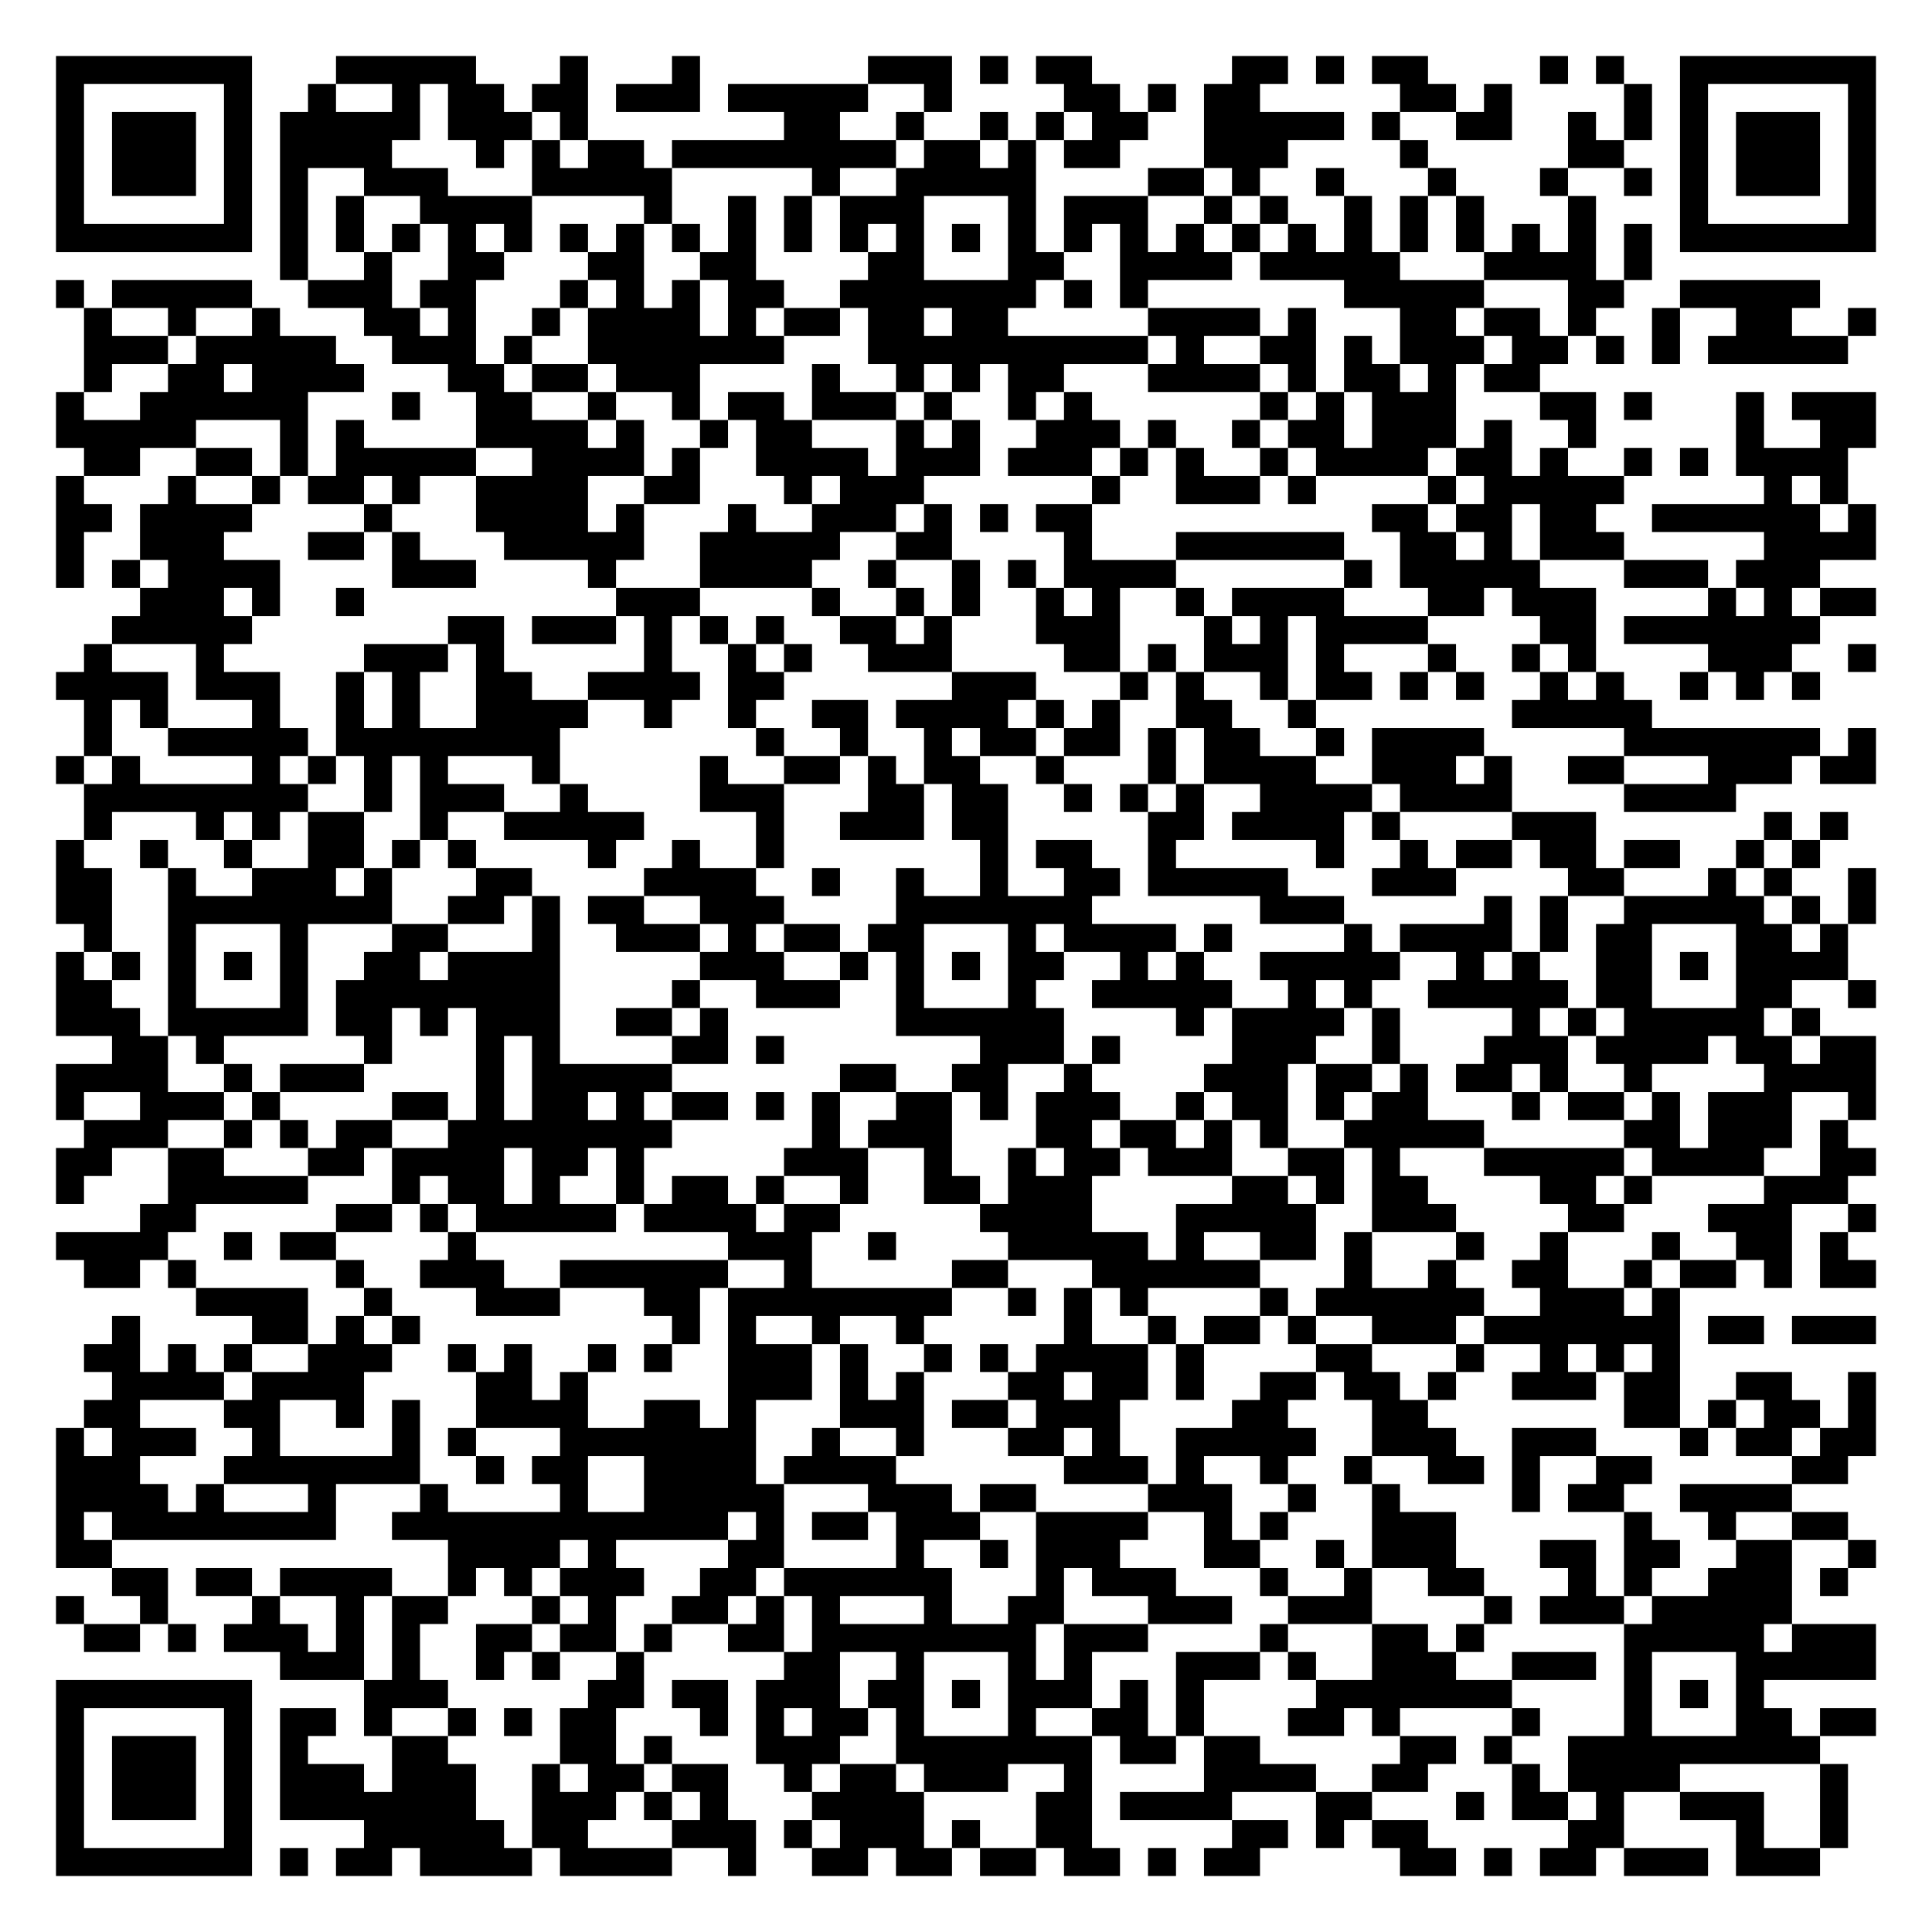
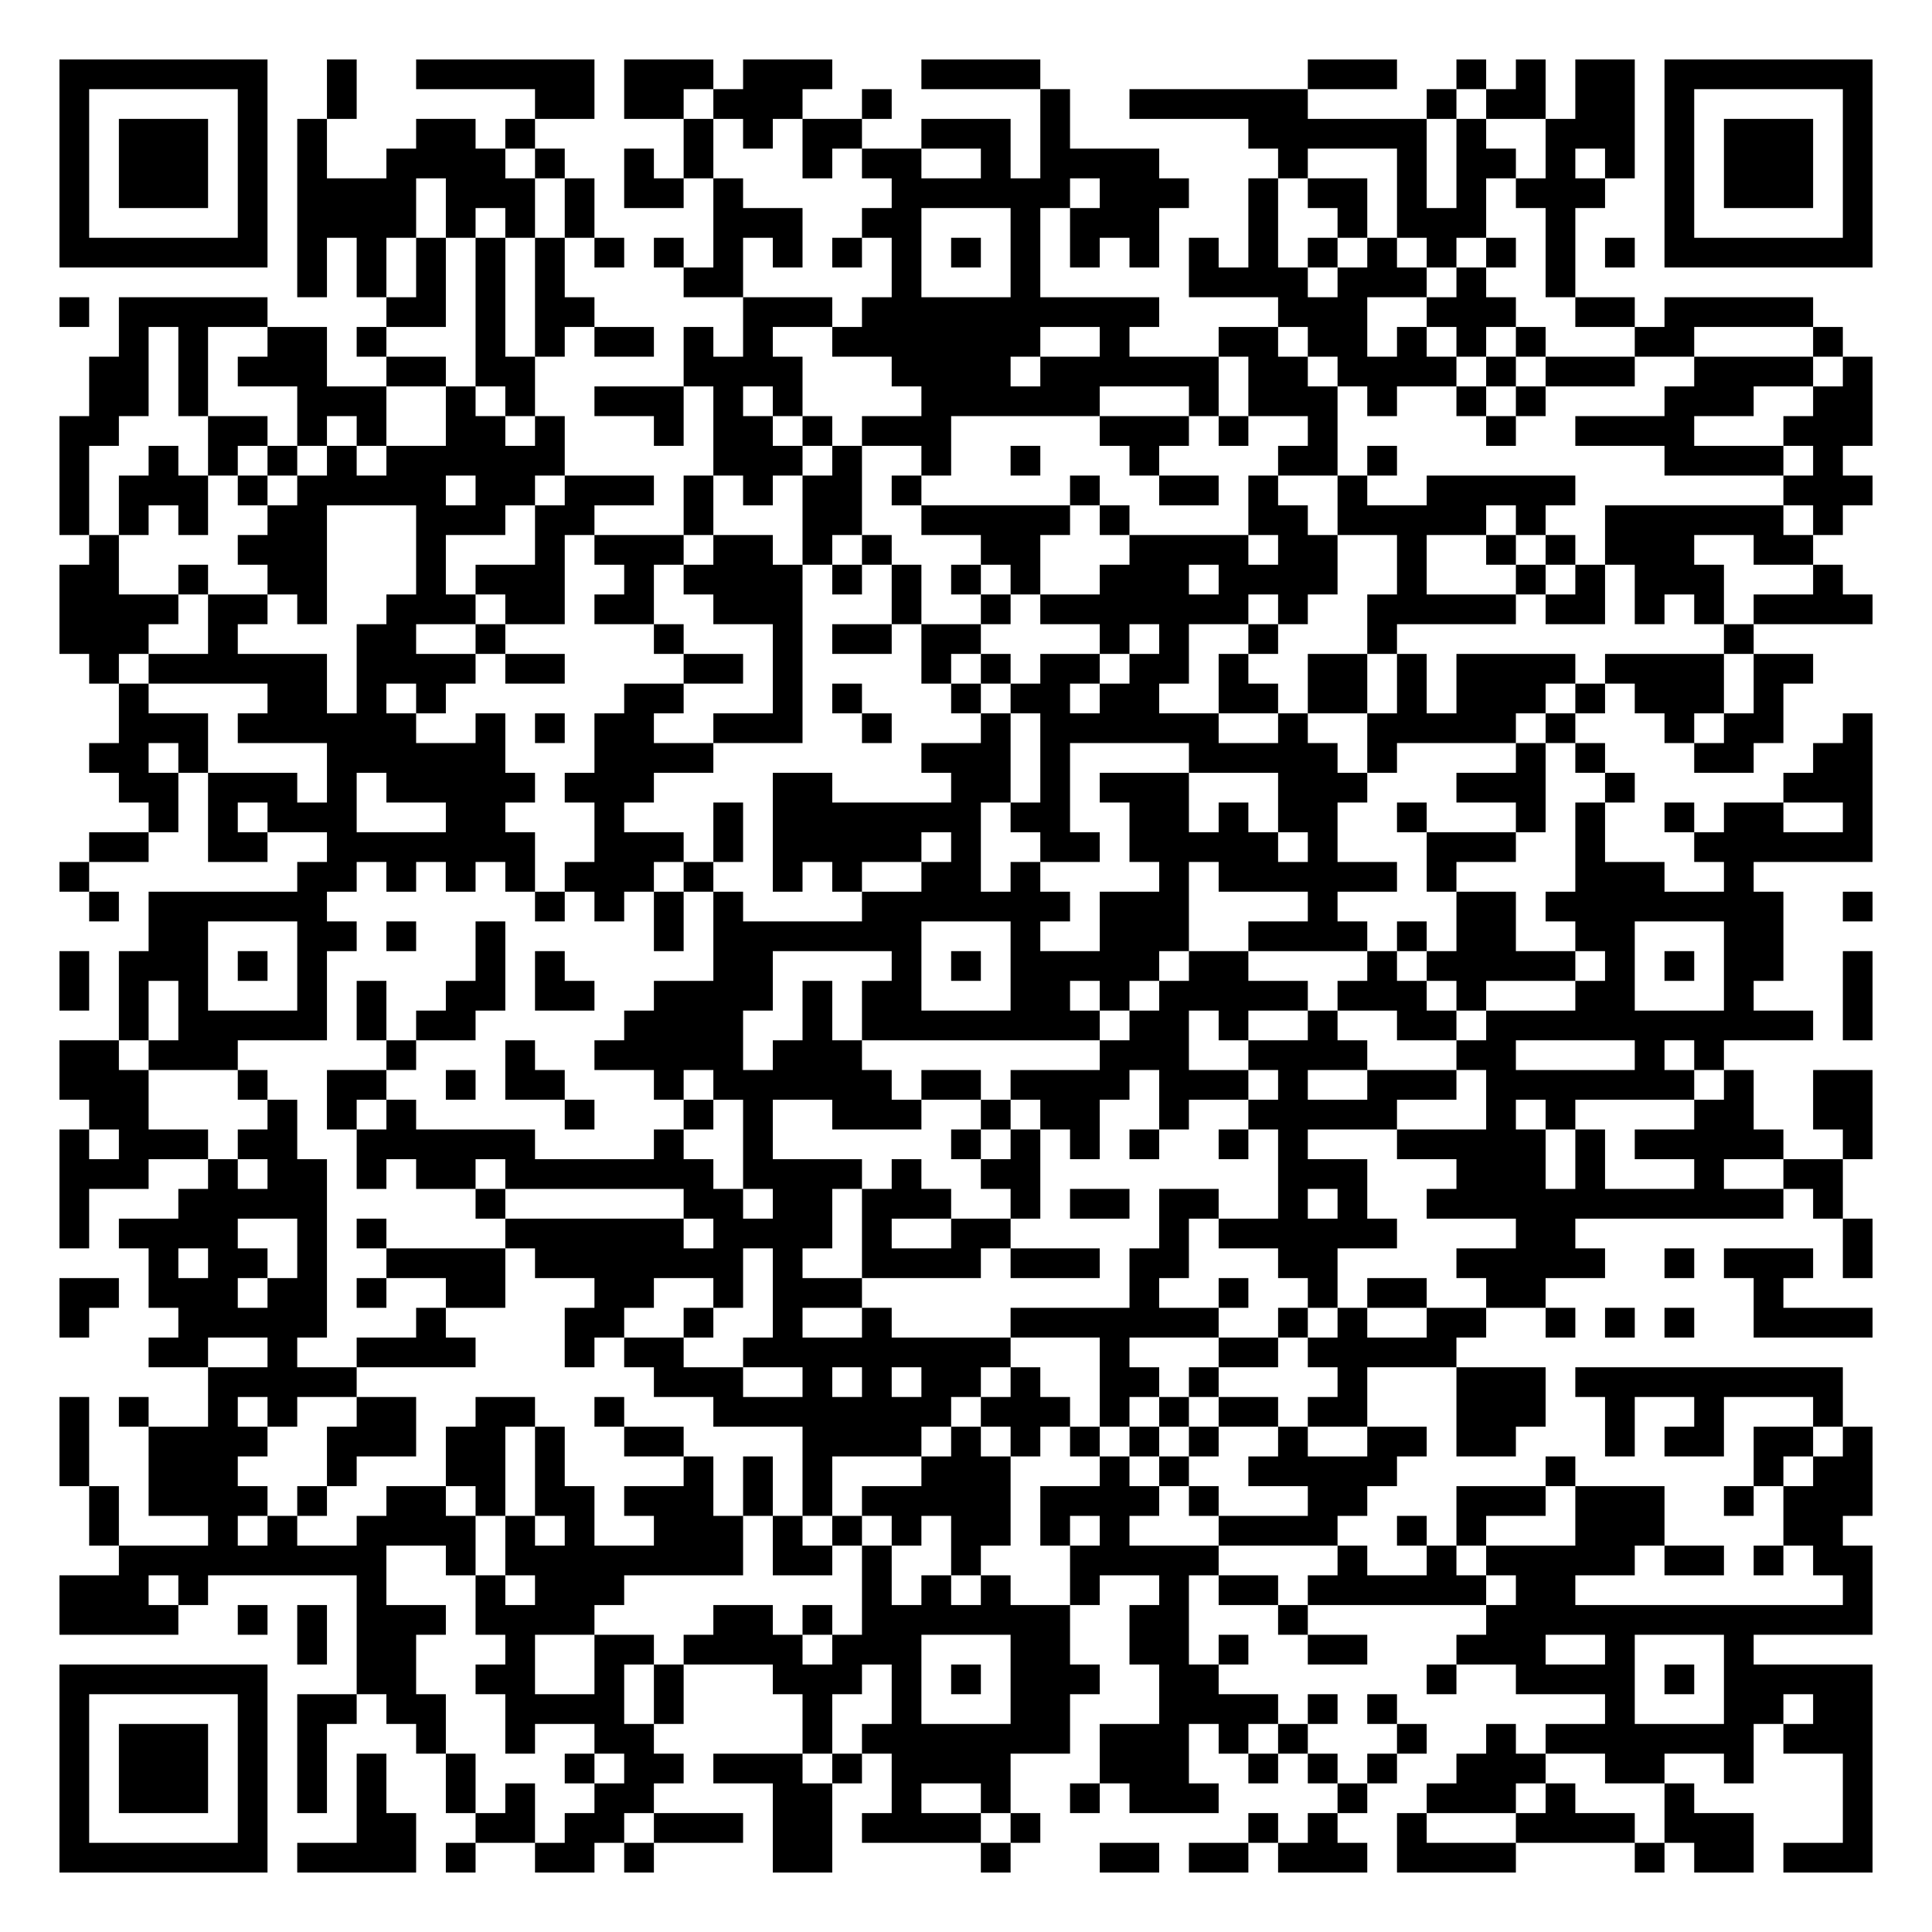
- <svg xmlns="http://www.w3.org/2000/svg" width="276" height="276" class="segno">
+ <svg xmlns="http://www.w3.org/2000/svg" width="260" height="260" class="segno">
  <g transform="scale(4)">
-     <path fill="#fff" d="M0 0h69v69h-69z" />
-     <path class="qrline" stroke="#000" d="M2 2.5h7m3 0h5m3 0h1m3 0h1m6 0h3m1 0h1m1 0h2m5 0h2m1 0h1m1 0h2m4 0h1m1 0h1m2 0h7m-65 1h1m5 0h1m2 0h1m2 0h1m1 0h2m1 0h2m1 0h3m1 0h5m2 0h1m4 0h2m1 0h1m1 0h2m5 0h2m1 0h1m4 0h1m1 0h1m5 0h1m-65 1h1m1 0h3m1 0h1m1 0h5m1 0h3m1 0h1m7 0h2m2 0h1m2 0h1m1 0h1m1 0h2m2 0h5m1 0h1m2 0h2m2 0h1m1 0h1m1 0h1m1 0h3m1 0h1m-65 1h1m1 0h3m1 0h1m1 0h4m3 0h1m1 0h1m1 0h2m1 0h8m1 0h2m1 0h1m1 0h2m3 0h3m4 0h1m5 0h2m2 0h1m1 0h3m1 0h1m-65 1h1m1 0h3m1 0h1m1 0h1m2 0h3m3 0h5m5 0h1m2 0h5m4 0h2m1 0h1m2 0h1m3 0h1m3 0h1m2 0h1m1 0h1m1 0h3m1 0h1m-65 1h1m5 0h1m1 0h1m1 0h1m2 0h4m4 0h1m2 0h1m1 0h1m1 0h3m3 0h1m1 0h3m2 0h1m1 0h1m2 0h1m1 0h1m1 0h1m3 0h1m3 0h1m5 0h1m-65 1h7m1 0h1m1 0h1m1 0h1m1 0h1m1 0h1m1 0h1m1 0h1m1 0h1m1 0h1m1 0h1m1 0h1m1 0h1m1 0h1m1 0h1m1 0h1m1 0h1m1 0h1m1 0h1m1 0h1m1 0h1m1 0h1m1 0h1m1 0h1m1 0h1m1 0h1m1 0h7m-57 1h1m2 0h1m2 0h2m3 0h2m2 0h2m4 0h2m3 0h2m2 0h4m1 0h5m3 0h4m1 0h1m-57 1h1m1 0h5m2 0h3m1 0h2m3 0h1m1 0h1m1 0h1m1 0h2m2 0h7m1 0h1m1 0h1m7 0h5m3 0h2m2 0h5m-62 1h1m2 0h1m2 0h1m3 0h2m1 0h1m2 0h1m1 0h4m1 0h1m1 0h2m1 0h2m1 0h2m5 0h4m1 0h1m3 0h2m1 0h2m1 0h1m2 0h1m2 0h2m2 0h1m-64 1h3m1 0h5m2 0h3m1 0h1m2 0h7m3 0h10m1 0h1m2 0h2m1 0h1m1 0h3m1 0h2m1 0h1m1 0h1m1 0h5m-63 1h1m2 0h2m1 0h4m3 0h2m1 0h2m1 0h3m4 0h1m2 0h1m1 0h1m1 0h2m3 0h4m1 0h1m1 0h2m1 0h1m1 0h2m-53 1h1m2 0h6m3 0h1m2 0h2m2 0h1m2 0h1m1 0h2m1 0h3m1 0h1m2 0h1m1 0h1m6 0h1m1 0h1m1 0h3m3 0h2m1 0h1m3 0h1m1 0h3m-65 1h5m3 0h1m1 0h1m4 0h4m1 0h1m2 0h1m1 0h2m3 0h1m1 0h1m2 0h3m1 0h1m2 0h1m1 0h2m1 0h3m1 0h1m2 0h1m5 0h1m2 0h2m-64 1h2m2 0h2m1 0h1m1 0h5m2 0h4m1 0h1m2 0h4m1 0h3m1 0h3m1 0h1m1 0h1m2 0h1m1 0h4m1 0h2m1 0h1m2 0h1m1 0h1m1 0h4m-64 1h1m3 0h1m2 0h1m1 0h2m1 0h1m2 0h4m2 0h2m3 0h1m1 0h3m6 0h1m2 0h3m1 0h1m4 0h1m1 0h5m5 0h1m1 0h1m-64 1h2m1 0h4m4 0h1m3 0h4m1 0h1m3 0h1m2 0h3m1 0h1m1 0h1m1 0h2m10 0h2m1 0h2m1 0h2m2 0h6m1 0h1m-65 1h1m2 0h3m3 0h2m1 0h1m3 0h5m2 0h5m2 0h2m4 0h1m3 0h6m2 0h2m1 0h1m1 0h3m5 0h4m-65 1h1m1 0h1m1 0h4m4 0h3m4 0h1m3 0h4m2 0h1m2 0h1m1 0h1m1 0h4m6 0h1m1 0h5m3 0h3m1 0h3m-60 1h3m1 0h1m2 0h1m9 0h3m4 0h1m2 0h1m1 0h1m2 0h1m1 0h1m2 0h1m1 0h4m3 0h2m1 0h3m4 0h1m1 0h1m1 0h2m-63 1h5m7 0h2m1 0h3m1 0h1m1 0h1m1 0h1m2 0h2m1 0h1m3 0h3m3 0h1m1 0h1m1 0h4m4 0h2m1 0h7m-62 1h1m3 0h1m5 0h3m1 0h1m5 0h1m2 0h1m1 0h1m2 0h3m4 0h2m1 0h1m1 0h3m1 0h1m3 0h1m2 0h1m1 0h1m4 0h3m2 0h1m-65 1h4m1 0h3m2 0h1m1 0h1m2 0h2m2 0h4m1 0h2m6 0h3m3 0h1m1 0h1m2 0h1m1 0h2m1 0h1m1 0h1m2 0h1m1 0h1m2 0h1m1 0h1m1 0h1m-62 1h1m1 0h1m3 0h1m2 0h1m1 0h1m2 0h4m2 0h1m2 0h1m2 0h2m1 0h4m1 0h1m1 0h1m2 0h2m2 0h1m7 0h5m-56 1h1m2 0h5m1 0h8m7 0h1m2 0h1m2 0h1m1 0h2m1 0h2m1 0h1m1 0h2m2 0h1m1 0h4m5 0h7m1 0h1m-65 1h1m1 0h1m4 0h1m1 0h1m1 0h1m1 0h1m3 0h1m5 0h1m2 0h2m1 0h1m1 0h2m2 0h1m3 0h1m1 0h4m2 0h3m1 0h1m2 0h2m3 0h3m1 0h2m-64 1h8m2 0h1m1 0h3m2 0h1m4 0h3m3 0h2m1 0h2m2 0h1m1 0h1m1 0h1m2 0h4m1 0h4m4 0h4m-59 1h1m3 0h1m1 0h1m1 0h2m2 0h1m2 0h5m4 0h1m2 0h3m1 0h2m5 0h2m1 0h4m1 0h1m4 0h3m6 0h1m1 0h1m-64 1h1m2 0h1m2 0h1m2 0h2m1 0h1m1 0h1m4 0h1m2 0h1m2 0h1m7 0h1m1 0h2m2 0h1m5 0h1m2 0h1m1 0h2m1 0h2m1 0h2m2 0h1m1 0h1m-63 1h2m2 0h1m2 0h3m1 0h1m3 0h2m4 0h4m2 0h1m2 0h1m2 0h1m2 0h2m1 0h5m3 0h3m4 0h2m3 0h1m1 0h1m2 0h1m-65 1h2m2 0h8m2 0h2m1 0h1m1 0h2m2 0h3m4 0h7m6 0h3m5 0h1m1 0h1m2 0h5m1 0h1m1 0h1m-64 1h1m2 0h1m3 0h1m3 0h2m3 0h1m2 0h3m1 0h1m1 0h2m1 0h2m3 0h1m1 0h4m1 0h1m4 0h1m1 0h4m1 0h1m1 0h2m3 0h2m1 0h1m-64 1h1m1 0h1m1 0h1m1 0h1m1 0h1m2 0h2m1 0h4m5 0h3m2 0h1m1 0h1m1 0h1m1 0h2m2 0h1m1 0h1m2 0h5m2 0h1m1 0h1m2 0h2m1 0h1m1 0h4m-64 1h2m2 0h1m3 0h1m1 0h8m4 0h1m2 0h3m2 0h1m3 0h1m2 0h5m2 0h1m1 0h1m2 0h5m1 0h2m3 0h2m2 0h1m-65 1h3m1 0h5m1 0h2m1 0h1m1 0h3m2 0h2m1 0h1m6 0h6m4 0h1m1 0h4m1 0h1m4 0h1m1 0h1m1 0h5m1 0h1m-61 1h2m1 0h1m5 0h1m3 0h1m1 0h1m4 0h2m1 0h1m7 0h3m1 0h1m4 0h3m2 0h1m3 0h3m1 0h4m1 0h2m1 0h2m-65 1h4m2 0h1m1 0h3m4 0h1m1 0h5m6 0h2m2 0h2m2 0h1m4 0h3m1 0h2m1 0h1m1 0h2m1 0h1m2 0h1m4 0h4m-65 1h1m2 0h3m1 0h1m4 0h2m1 0h1m1 0h2m1 0h1m1 0h2m1 0h1m1 0h1m2 0h2m1 0h1m1 0h3m2 0h1m1 0h2m1 0h1m1 0h2m3 0h1m1 0h2m1 0h1m1 0h3m2 0h1m-64 1h3m2 0h1m1 0h1m1 0h2m2 0h8m5 0h1m1 0h3m3 0h2m1 0h2m1 0h1m1 0h1m2 0h5m5 0h2m1 0h3m1 0h1m-64 1h2m2 0h2m3 0h2m1 0h4m1 0h2m1 0h1m5 0h3m2 0h1m2 0h1m1 0h2m1 0h3m2 0h2m1 0h1m3 0h5m1 0h4m2 0h2m-65 1h1m3 0h5m3 0h1m1 0h2m1 0h1m2 0h1m1 0h2m1 0h1m2 0h1m2 0h2m1 0h3m5 0h2m1 0h1m1 0h2m4 0h2m1 0h1m4 0h3m-61 1h2m5 0h2m1 0h1m1 0h5m1 0h4m1 0h2m5 0h4m3 0h5m2 0h3m4 0h2m3 0h3m2 0h1m-65 1h4m2 0h1m1 0h2m4 0h1m9 0h3m2 0h1m4 0h5m1 0h1m2 0h2m1 0h1m3 0h1m2 0h1m3 0h1m2 0h2m1 0h1m-63 1h2m1 0h1m5 0h1m2 0h3m2 0h6m2 0h1m5 0h2m3 0h6m3 0h1m2 0h1m2 0h2m2 0h1m1 0h2m1 0h1m1 0h2m-60 1h4m2 0h1m3 0h3m3 0h2m1 0h8m2 0h1m1 0h1m1 0h1m4 0h1m1 0h6m2 0h3m1 0h1m-56 1h1m4 0h2m1 0h1m1 0h1m9 0h1m1 0h1m2 0h1m2 0h1m5 0h1m2 0h1m1 0h2m1 0h1m2 0h3m1 0h7m1 0h2m1 0h3m-64 1h2m1 0h1m1 0h1m2 0h3m2 0h1m1 0h1m2 0h1m1 0h1m2 0h3m1 0h1m2 0h1m1 0h1m1 0h4m1 0h1m4 0h2m3 0h1m2 0h1m1 0h1m1 0h1m-56 1h4m1 0h4m4 0h2m1 0h1m5 0h3m1 0h1m1 0h1m3 0h2m1 0h2m1 0h1m2 0h2m1 0h2m1 0h1m2 0h3m1 0h2m2 0h2m2 0h1m-64 1h2m3 0h2m2 0h1m1 0h1m2 0h4m2 0h2m1 0h1m3 0h3m1 0h2m1 0h3m4 0h2m3 0h2m7 0h2m1 0h1m1 0h2m1 0h1m-65 1h1m1 0h3m2 0h1m4 0h1m1 0h1m3 0h7m2 0h1m2 0h1m3 0h2m1 0h1m2 0h5m2 0h3m2 0h3m3 0h1m1 0h2m1 0h2m-65 1h3m3 0h7m2 0h1m1 0h2m2 0h4m1 0h4m6 0h3m1 0h1m2 0h1m2 0h1m2 0h2m1 0h1m2 0h2m5 0h2m-64 1h4m1 0h1m3 0h1m3 0h1m4 0h1m2 0h5m3 0h3m1 0h2m4 0h3m2 0h1m2 0h1m4 0h1m1 0h2m2 0h4m-62 1h1m1 0h8m2 0h12m1 0h1m1 0h2m1 0h3m2 0h4m2 0h1m1 0h1m3 0h3m6 0h1m2 0h1m2 0h2m-64 1h2m12 0h4m1 0h1m4 0h2m4 0h1m2 0h1m1 0h3m3 0h2m2 0h1m1 0h3m3 0h2m1 0h2m2 0h2m2 0h1m-63 1h2m1 0h2m1 0h4m2 0h1m1 0h1m1 0h3m2 0h2m1 0h6m3 0h1m1 0h3m3 0h1m2 0h1m2 0h2m3 0h1m1 0h1m2 0h3m1 0h1m-64 1h1m2 0h1m3 0h1m2 0h1m1 0h2m3 0h1m1 0h1m2 0h2m1 0h1m1 0h1m3 0h1m2 0h2m3 0h3m2 0h3m4 0h1m1 0h3m1 0h5m-61 1h2m1 0h1m1 0h3m1 0h1m1 0h1m2 0h2m1 0h2m1 0h1m2 0h2m1 0h8m1 0h3m4 0h1m3 0h2m1 0h1m5 0h5m1 0h3m-57 1h3m1 0h1m2 0h1m1 0h1m2 0h1m5 0h2m2 0h1m3 0h1m1 0h1m3 0h3m1 0h1m2 0h3m2 0h3m1 0h1m3 0h5m-65 1h7m4 0h3m5 0h2m1 0h2m1 0h3m1 0h2m1 0h1m1 0h3m1 0h1m1 0h1m4 0h7m4 0h1m1 0h1m1 0h1m-61 1h1m5 0h1m1 0h2m1 0h1m2 0h1m1 0h1m1 0h2m3 0h1m1 0h1m1 0h2m1 0h1m3 0h1m2 0h2m1 0h1m3 0h2m1 0h1m4 0h1m3 0h1m3 0h2m1 0h2m-65 1h1m1 0h3m1 0h1m1 0h1m3 0h2m4 0h2m1 0h1m3 0h3m2 0h7m1 0h2m1 0h2m5 0h2m1 0h1m2 0h9m-63 1h1m1 0h3m1 0h1m1 0h3m1 0h3m2 0h1m1 0h2m1 0h2m2 0h1m1 0h2m1 0h3m2 0h1m4 0h4m2 0h2m3 0h1m1 0h4m5 0h1m-64 1h1m1 0h3m1 0h1m1 0h7m2 0h3m1 0h1m1 0h1m3 0h4m4 0h2m1 0h4m3 0h2m3 0h1m1 0h2m1 0h1m2 0h3m2 0h1m-64 1h1m5 0h1m4 0h5m1 0h2m3 0h3m1 0h1m1 0h3m1 0h1m2 0h2m5 0h2m1 0h1m1 0h2m5 0h2m4 0h1m2 0h1m-64 1h7m1 0h1m1 0h2m1 0h4m1 0h4m2 0h1m2 0h2m1 0h2m1 0h2m1 0h2m1 0h1m1 0h2m5 0h2m1 0h1m1 0h2m1 0h3m1 0h3" />
+     <path fill="#fff" d="M0 0h65v65h-65z" />
+     <path class="qrline" stroke="#000" d="M2 2.5h7m2 0h1m2 0h6m1 0h3m1 0h3m3 0h4m9 0h3m2 0h1m1 0h1m1 0h2m1 0h7m-61 1h1m5 0h1m2 0h1m6 0h2m1 0h2m1 0h3m2 0h1m5 0h1m2 0h6m4 0h1m1 0h2m1 0h2m1 0h1m5 0h1m-61 1h1m1 0h3m1 0h1m1 0h1m3 0h2m1 0h1m5 0h1m1 0h1m1 0h2m2 0h3m1 0h1m6 0h6m1 0h1m2 0h3m1 0h1m1 0h3m1 0h1m-61 1h1m1 0h3m1 0h1m1 0h1m2 0h4m1 0h1m2 0h1m1 0h1m3 0h1m1 0h2m2 0h1m1 0h4m4 0h1m3 0h1m1 0h2m1 0h1m1 0h1m1 0h1m1 0h3m1 0h1m-61 1h1m1 0h3m1 0h1m1 0h4m1 0h3m1 0h1m1 0h2m1 0h1m5 0h6m1 0h3m2 0h1m1 0h2m1 0h1m1 0h1m1 0h3m2 0h1m1 0h3m1 0h1m-61 1h1m5 0h1m1 0h4m1 0h1m1 0h1m1 0h1m4 0h3m2 0h2m3 0h1m1 0h3m3 0h1m2 0h1m1 0h3m2 0h1m3 0h1m5 0h1m-61 1h7m1 0h1m1 0h1m1 0h1m1 0h1m1 0h1m1 0h1m1 0h1m1 0h1m1 0h1m1 0h1m1 0h1m1 0h1m1 0h1m1 0h1m1 0h1m1 0h1m1 0h1m1 0h1m1 0h1m1 0h1m1 0h1m1 0h1m1 0h1m1 0h7m-53 1h1m1 0h1m1 0h1m1 0h1m1 0h1m4 0h2m5 0h1m3 0h1m5 0h4m1 0h3m1 0h1m2 0h1m-51 1h1m1 0h5m4 0h2m1 0h1m1 0h2m5 0h3m1 0h10m4 0h3m2 0h3m2 0h2m1 0h5m-57 1h1m1 0h1m2 0h2m1 0h1m3 0h1m1 0h1m1 0h2m1 0h1m1 0h1m2 0h7m2 0h1m3 0h2m1 0h2m1 0h1m1 0h1m1 0h1m3 0h2m4 0h1m-59 1h2m1 0h1m1 0h3m2 0h2m1 0h2m5 0h4m3 0h4m1 0h6m1 0h2m1 0h4m1 0h1m1 0h3m2 0h4m1 0h1m-60 1h2m1 0h1m3 0h3m2 0h1m1 0h1m2 0h3m1 0h1m1 0h1m4 0h6m3 0h1m1 0h3m1 0h1m2 0h1m1 0h1m4 0h3m2 0h2m-61 1h2m3 0h2m1 0h1m1 0h1m2 0h2m1 0h1m3 0h1m1 0h2m1 0h1m1 0h3m5 0h3m1 0h1m2 0h1m5 0h1m2 0h4m3 0h3m-61 1h1m2 0h1m1 0h1m1 0h1m1 0h1m1 0h6m5 0h3m1 0h1m2 0h1m2 0h1m3 0h1m4 0h2m1 0h1m9 0h4m1 0h1m-60 1h1m1 0h3m1 0h1m1 0h5m1 0h2m1 0h3m1 0h1m1 0h1m1 0h2m1 0h1m5 0h1m2 0h2m1 0h1m2 0h1m2 0h5m7 0h3m-61 1h1m1 0h1m1 0h1m2 0h2m3 0h3m1 0h2m3 0h1m3 0h2m2 0h5m1 0h1m4 0h2m1 0h5m1 0h1m2 0h6m1 0h1m-59 1h1m4 0h3m3 0h1m3 0h1m1 0h3m1 0h2m1 0h1m1 0h1m3 0h2m3 0h4m1 0h2m2 0h1m2 0h1m1 0h1m1 0h3m2 0h2m-59 1h2m2 0h1m2 0h2m3 0h1m1 0h3m2 0h1m1 0h4m1 0h1m1 0h1m1 0h1m1 0h1m2 0h3m1 0h4m2 0h1m3 0h1m1 0h1m1 0h3m3 0h1m-60 1h4m1 0h2m1 0h1m2 0h3m1 0h2m1 0h2m2 0h3m3 0h1m2 0h1m1 0h7m1 0h1m2 0h5m1 0h2m1 0h1m1 0h1m1 0h4m-61 1h3m2 0h1m4 0h2m2 0h1m5 0h1m3 0h1m1 0h2m1 0h2m4 0h1m1 0h1m2 0h1m3 0h1m11 0h1m-56 1h1m1 0h6m1 0h4m1 0h2m4 0h2m1 0h1m4 0h1m1 0h1m1 0h2m1 0h2m1 0h1m2 0h2m1 0h1m1 0h4m1 0h4m1 0h2m-57 1h1m4 0h2m1 0h1m1 0h1m6 0h2m3 0h1m1 0h1m3 0h1m1 0h2m1 0h2m2 0h2m1 0h2m1 0h1m1 0h3m1 0h1m1 0h3m1 0h1m-56 1h3m1 0h6m2 0h1m1 0h1m1 0h2m2 0h3m2 0h1m3 0h1m1 0h6m2 0h1m2 0h5m1 0h1m3 0h1m1 0h2m2 0h1m-60 1h2m1 0h1m4 0h6m3 0h4m7 0h3m1 0h1m4 0h5m1 0h1m4 0h1m1 0h1m3 0h2m2 0h2m-59 1h2m1 0h3m1 0h1m1 0h5m1 0h3m4 0h2m4 0h2m1 0h1m1 0h3m3 0h3m3 0h3m2 0h1m5 0h3m-58 1h1m1 0h1m1 0h3m3 0h2m3 0h1m3 0h1m1 0h7m1 0h2m2 0h2m1 0h1m1 0h2m2 0h1m3 0h1m1 0h1m2 0h1m1 0h2m2 0h1m-60 1h2m2 0h2m2 0h7m2 0h3m1 0h1m1 0h5m1 0h1m2 0h2m1 0h5m1 0h1m3 0h3m2 0h1m3 0h6m-61 1h1m7 0h2m1 0h1m1 0h1m1 0h1m1 0h3m1 0h1m2 0h1m1 0h1m2 0h2m1 0h1m4 0h1m1 0h6m1 0h1m4 0h3m2 0h1m-56 1h1m1 0h6m7 0h1m1 0h1m1 0h1m1 0h1m4 0h7m1 0h3m4 0h1m4 0h2m1 0h8m2 0h1m-58 1h2m3 0h2m1 0h1m2 0h1m5 0h1m1 0h7m3 0h1m2 0h3m2 0h4m1 0h1m1 0h2m2 0h2m3 0h2m-58 1h1m1 0h3m1 0h1m1 0h1m5 0h1m1 0h1m5 0h2m4 0h1m1 0h1m1 0h5m1 0h2m4 0h1m1 0h5m1 0h1m1 0h1m1 0h2m2 0h1m-61 1h1m1 0h1m1 0h1m3 0h1m1 0h1m2 0h2m1 0h2m2 0h4m1 0h1m1 0h2m3 0h2m1 0h1m1 0h5m1 0h3m1 0h1m3 0h2m3 0h1m3 0h1m-59 1h1m1 0h5m1 0h1m1 0h2m5 0h4m2 0h1m1 0h8m1 0h2m1 0h1m2 0h1m2 0h2m1 0h11m1 0h1m-61 1h2m1 0h3m5 0h1m3 0h1m2 0h5m1 0h3m8 0h3m2 0h4m3 0h2m4 0h1m1 0h1m-56 1h3m3 0h1m2 0h2m2 0h1m1 0h2m3 0h1m1 0h6m1 0h2m1 0h4m1 0h3m1 0h1m2 0h3m1 0h7m1 0h1m2 0h2m-60 1h2m4 0h1m1 0h1m1 0h1m5 0h1m3 0h1m1 0h1m2 0h3m2 0h1m1 0h2m2 0h1m2 0h5m3 0h1m1 0h1m4 0h2m2 0h2m-61 1h1m1 0h3m1 0h2m2 0h6m4 0h1m2 0h1m6 0h1m1 0h1m1 0h1m1 0h1m2 0h1m1 0h1m3 0h5m1 0h1m1 0h5m2 0h1m-61 1h3m2 0h1m1 0h2m1 0h1m1 0h2m1 0h7m1 0h4m1 0h1m2 0h2m8 0h3m3 0h3m1 0h1m3 0h1m2 0h2m-60 1h1m3 0h5m5 0h1m6 0h2m1 0h2m1 0h3m2 0h1m1 0h2m1 0h2m2 0h1m1 0h1m2 0h12m1 0h1m-60 1h1m1 0h4m2 0h1m1 0h1m4 0h6m1 0h4m1 0h1m2 0h2m5 0h1m1 0h6m4 0h2m9 0h1m-58 1h1m1 0h2m1 0h1m2 0h4m1 0h7m1 0h1m2 0h4m1 0h3m1 0h2m3 0h2m4 0h5m2 0h1m1 0h3m1 0h1m-61 1h2m1 0h3m1 0h2m1 0h1m2 0h2m3 0h2m2 0h1m1 0h3m9 0h1m2 0h1m2 0h1m1 0h2m2 0h2m7 0h1m-58 1h1m3 0h5m3 0h1m4 0h2m2 0h1m2 0h1m2 0h1m4 0h7m2 0h1m1 0h1m2 0h2m2 0h1m1 0h1m1 0h1m2 0h4m-58 1h2m2 0h1m2 0h4m3 0h1m1 0h2m2 0h9m3 0h1m3 0h2m1 0h5m-42 1h5m10 0h3m2 0h1m1 0h1m1 0h2m1 0h1m2 0h2m1 0h1m4 0h1m3 0h3m1 0h9m-60 1h1m1 0h1m2 0h1m1 0h1m2 0h2m2 0h2m2 0h1m3 0h8m1 0h3m1 0h1m1 0h1m1 0h2m1 0h2m3 0h3m2 0h1m2 0h1m3 0h1m-60 1h1m2 0h4m2 0h3m1 0h2m1 0h1m2 0h2m4 0h4m1 0h1m1 0h1m1 0h1m1 0h1m1 0h1m2 0h1m2 0h2m1 0h2m3 0h1m1 0h2m1 0h2m1 0h1m-61 1h1m2 0h3m3 0h1m3 0h2m1 0h1m4 0h1m1 0h1m1 0h1m3 0h3m3 0h1m1 0h1m2 0h5m5 0h1m6 0h1m1 0h2m-60 1h1m1 0h4m1 0h1m2 0h2m1 0h1m1 0h2m1 0h3m1 0h1m1 0h1m1 0h5m1 0h4m1 0h1m3 0h2m3 0h3m1 0h3m2 0h1m1 0h3m-60 1h1m3 0h1m1 0h1m2 0h4m1 0h1m1 0h1m2 0h3m1 0h1m1 0h1m1 0h1m1 0h2m1 0h1m1 0h1m3 0h4m2 0h1m1 0h1m3 0h3m4 0h2m-58 1h9m2 0h1m1 0h8m1 0h2m1 0h1m2 0h1m3 0h5m4 0h1m2 0h1m1 0h5m1 0h2m1 0h1m1 0h2m-61 1h3m1 0h1m5 0h1m3 0h1m1 0h3m8 0h1m1 0h1m1 0h1m2 0h1m2 0h1m1 0h2m1 0h6m1 0h2m9 0h1m-61 1h4m2 0h1m1 0h1m1 0h3m1 0h4m4 0h2m1 0h1m1 0h7m2 0h2m3 0h1m6 0h13m-53 1h1m1 0h2m3 0h1m2 0h2m1 0h4m1 0h3m3 0h2m2 0h2m1 0h1m2 0h2m3 0h3m2 0h1m3 0h1m-57 1h7m3 0h2m2 0h2m2 0h1m1 0h1m3 0h3m1 0h1m1 0h1m1 0h3m2 0h2m7 0h1m2 0h4m1 0h1m1 0h5m-61 1h1m5 0h1m1 0h2m1 0h2m2 0h4m1 0h1m4 0h1m2 0h1m3 0h2m3 0h4m1 0h1m1 0h1m7 0h1m3 0h2m1 0h2m-61 1h1m1 0h3m1 0h1m1 0h1m3 0h1m2 0h1m2 0h2m5 0h1m1 0h7m1 0h3m1 0h1m1 0h1m3 0h1m2 0h1m1 0h7m1 0h3m-61 1h1m1 0h3m1 0h1m1 0h1m1 0h1m2 0h1m3 0h1m1 0h2m1 0h3m1 0h1m1 0h4m3 0h3m2 0h1m1 0h1m1 0h1m2 0h3m2 0h2m2 0h1m3 0h1m-61 1h1m1 0h3m1 0h1m1 0h1m1 0h1m2 0h1m1 0h1m2 0h2m4 0h2m2 0h1m2 0h1m2 0h1m1 0h3m4 0h1m2 0h3m1 0h1m3 0h1m5 0h1m-61 1h1m5 0h1m3 0h2m2 0h2m1 0h2m1 0h3m1 0h2m1 0h4m1 0h1m7 0h1m1 0h1m2 0h1m3 0h4m1 0h3m3 0h1m-61 1h7m1 0h4m1 0h1m2 0h2m1 0h1m4 0h2m5 0h1m3 0h2m1 0h2m1 0h3m1 0h4m4 0h1m1 0h2m1 0h3" />
  </g>
</svg>
